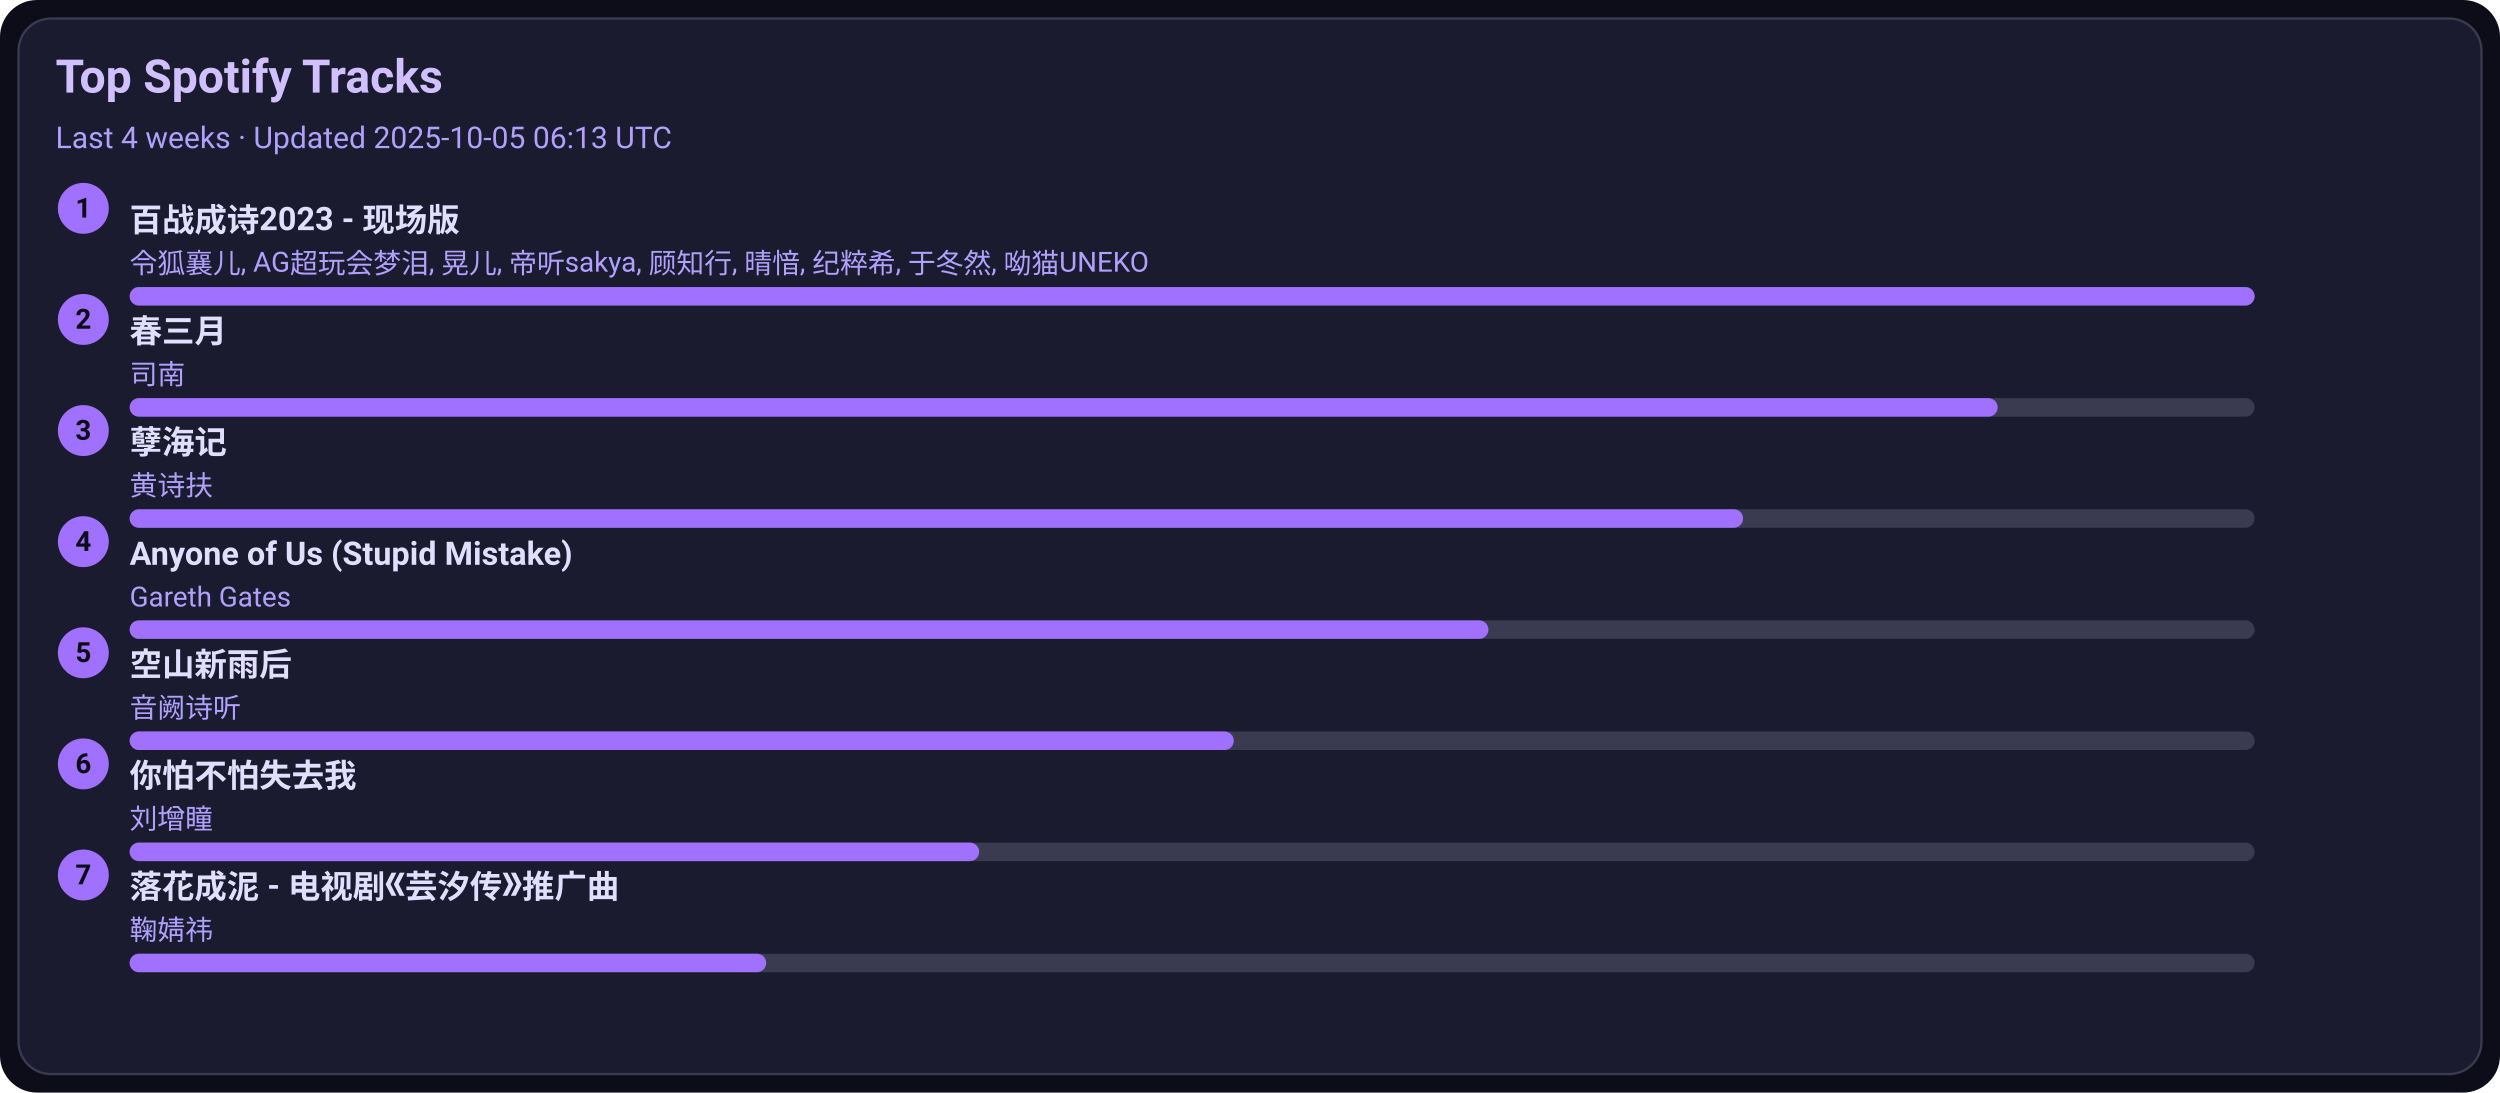
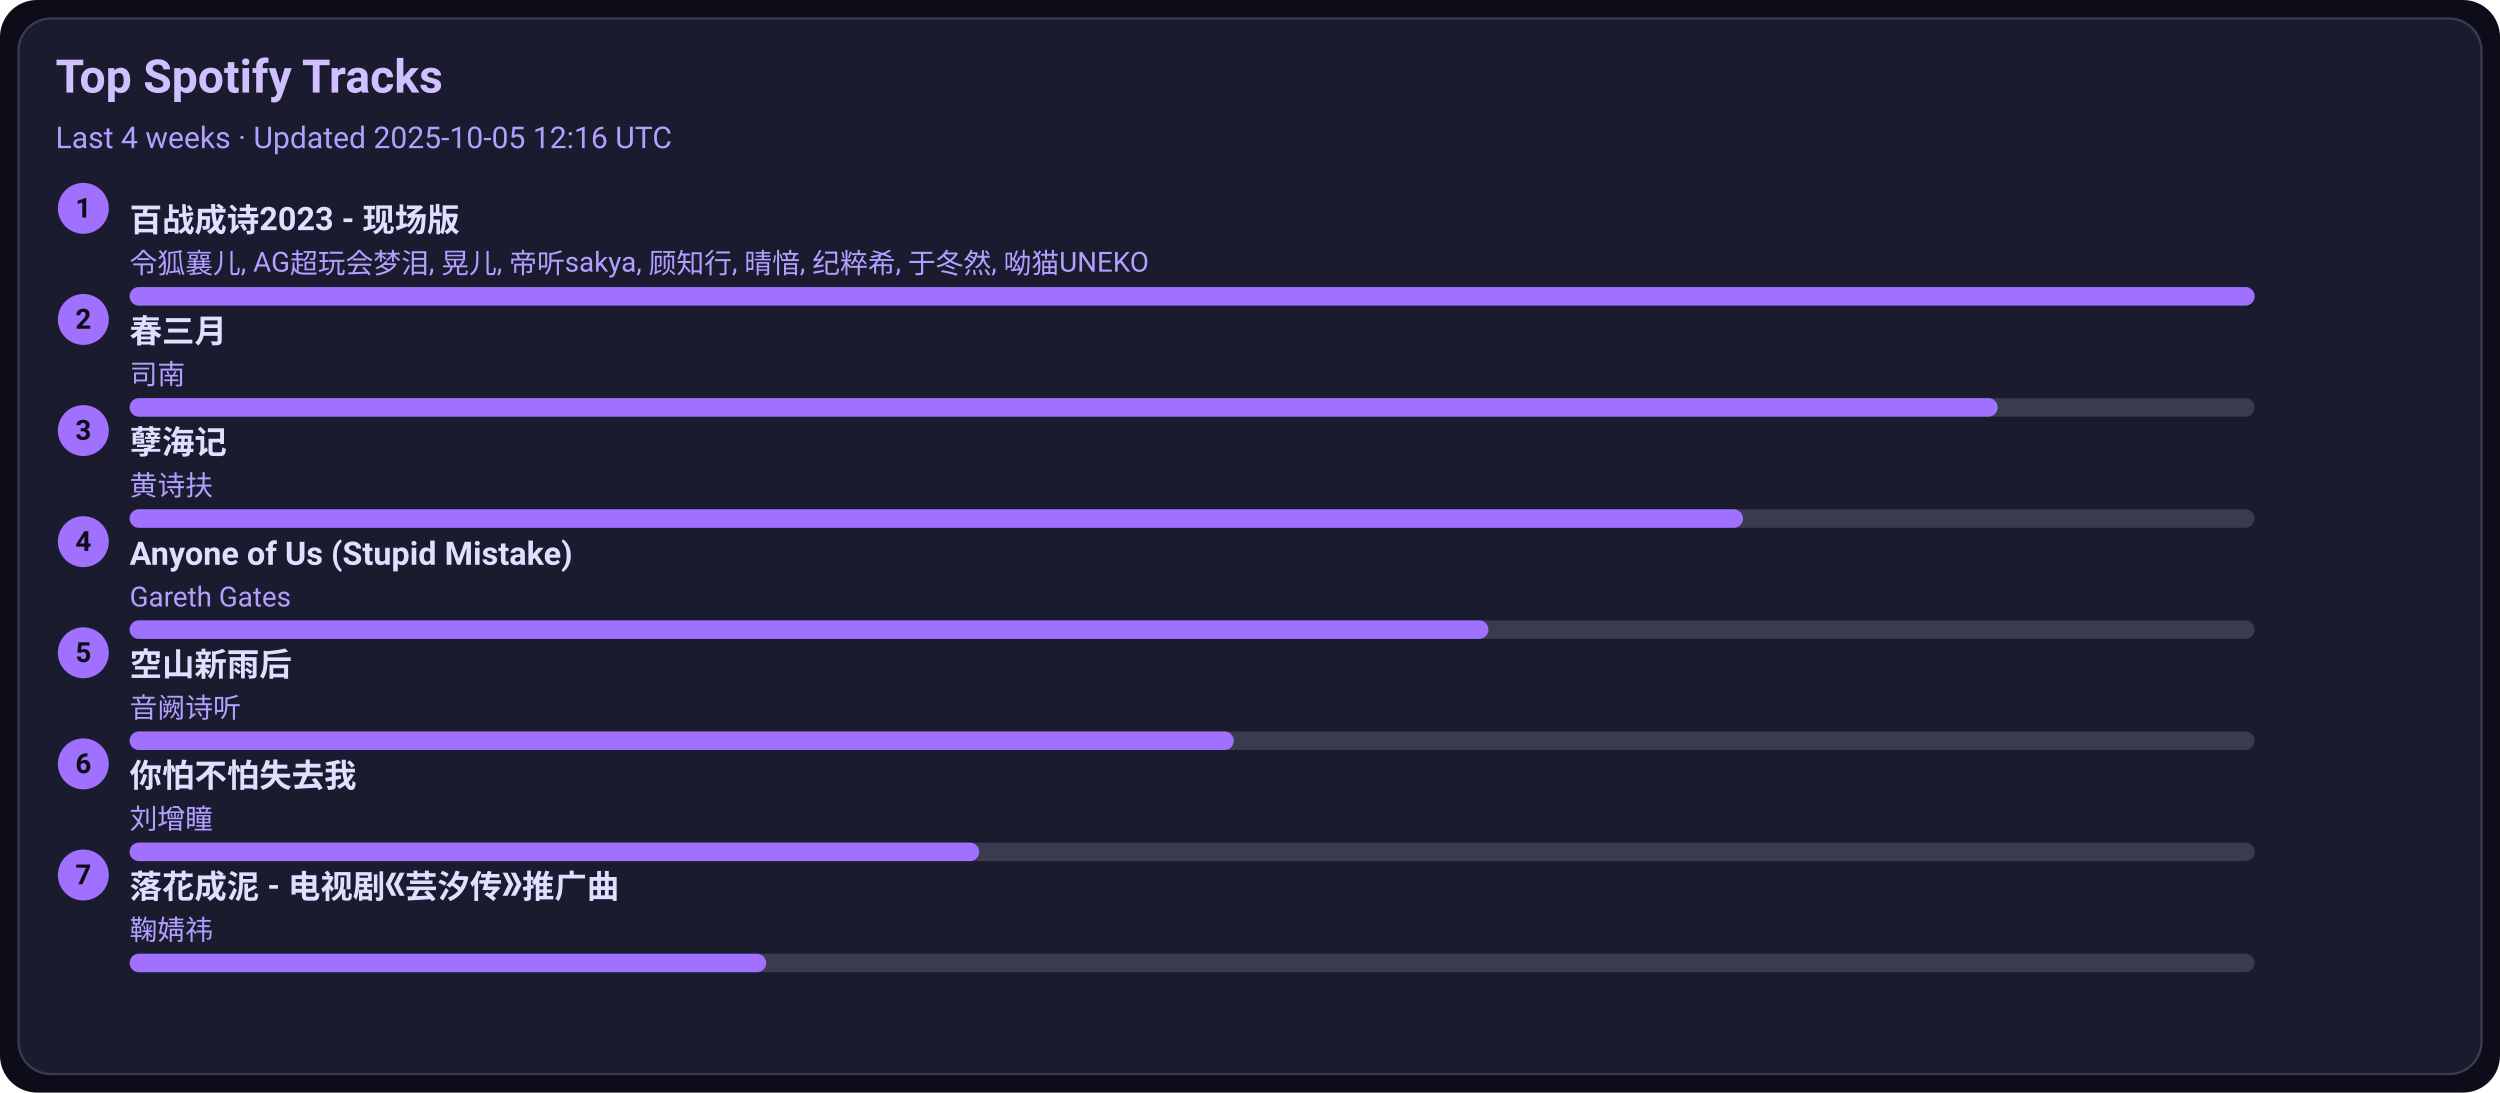
<svg xmlns="http://www.w3.org/2000/svg" width="1080" height="472" viewBox="0 0 1080 472">
  <style>text{font-family:-apple-system,BlinkMacSystemFont,Segoe UI,Roboto,Ubuntu,Helvetica Neue,Arial,Noto Sans,sans-serif}</style>
  <rect width="1080" height="472" rx="16" fill="#0d0d1a" />
  <rect x="8" y="8" width="1064" height="456" rx="14" fill="#1b1b2f" stroke="#3a3a50" />
  <text x="24" y="40" font-size="20" fill="#d0c0ff" font-weight="600">Top Spotify Tracks</text>
-   <text x="24" y="64" font-size="13" fill="#b0a0ff">Last 4 weeks · Updated 2025-10-05 06:13 UTC</text>
+   <text x="24" y="64" font-size="13" fill="#b0a0ff">Last 4 weeks · Updated 2025-10-05 12:16 UTC</text>
  <circle cx="36" cy="90" r="11" fill="#a070ff" />
  <text x="36" y="94" text-anchor="middle" font-size="12" fill="#0d0d1a" font-weight="700">1</text>
  <a href="https://open.spotify.com/track/2gttnS8fWnDwziLFt2TLEi" target="_blank" rel="noopener noreferrer">
    <text x="56" y="100" font-size="14" fill="#e0dfff" font-weight="600">百战成诗2023 - 现场版</text>
  </a>
  <text x="56" y="118" font-size="12" fill="#b0a0ff">令狐襄儿, AG超玩会梦泪, 晃儿, 帝听sakya, 顾知行, 晴愔, 纪粹希, 于冬然, 呦猫UNEKO</text>
  <rect x="56" y="124" width="918" height="8" rx="4" fill="#3a3a50" />
  <rect x="56" y="124" width="918" height="8" rx="4" fill="#a070ff" />
  <circle cx="36" cy="138" r="11" fill="#a070ff" />
  <text x="36" y="142" text-anchor="middle" font-size="12" fill="#0d0d1a" font-weight="700">2</text>
  <a href="https://open.spotify.com/track/5A9BOP4WTk2UayDlMb8w98" target="_blank" rel="noopener noreferrer">
    <text x="56" y="148" font-size="14" fill="#e0dfff" font-weight="600">春三月</text>
  </a>
  <text x="56" y="166" font-size="12" fill="#b0a0ff">司南</text>
  <rect x="56" y="172" width="918" height="8" rx="4" fill="#3a3a50" />
  <rect x="56" y="172" width="807" height="8" rx="4" fill="#a070ff" />
  <circle cx="36" cy="186" r="11" fill="#a070ff" />
  <text x="36" y="190" text-anchor="middle" font-size="12" fill="#0d0d1a" font-weight="700">3</text>
  <a href="https://open.spotify.com/track/3eIovUMhirNN6btJbpzNqD" target="_blank" rel="noopener noreferrer">
    <text x="56" y="196" font-size="14" fill="#e0dfff" font-weight="600">孽海记</text>
  </a>
  <text x="56" y="214" font-size="12" fill="#b0a0ff">黄诗扶</text>
  <rect x="56" y="220" width="918" height="8" rx="4" fill="#3a3a50" />
  <rect x="56" y="220" width="697" height="8" rx="4" fill="#a070ff" />
  <circle cx="36" cy="234" r="11" fill="#a070ff" />
  <text x="36" y="238" text-anchor="middle" font-size="12" fill="#0d0d1a" font-weight="700">4</text>
  <a href="https://open.spotify.com/track/7KZo8AI9F3Vnn3FXEYBL9f" target="_blank" rel="noopener noreferrer">
    <text x="56" y="244" font-size="14" fill="#e0dfff" font-weight="600">Anyone of Us (Stupid Mistake)</text>
  </a>
  <text x="56" y="262" font-size="12" fill="#b0a0ff">Gareth Gates</text>
  <rect x="56" y="268" width="918" height="8" rx="4" fill="#3a3a50" />
  <rect x="56" y="268" width="587" height="8" rx="4" fill="#a070ff" />
  <circle cx="36" cy="282" r="11" fill="#a070ff" />
  <text x="36" y="286" text-anchor="middle" font-size="12" fill="#0d0d1a" font-weight="700">5</text>
  <a href="https://open.spotify.com/track/7c1D58U8AIVOGlYzh5U6sk" target="_blank" rel="noopener noreferrer">
    <text x="56" y="292" font-size="14" fill="#e0dfff" font-weight="600">空山新雨后</text>
  </a>
  <text x="56" y="310" font-size="12" fill="#b0a0ff">音阙诗听</text>
  <rect x="56" y="316" width="918" height="8" rx="4" fill="#3a3a50" />
  <rect x="56" y="316" width="477" height="8" rx="4" fill="#a070ff" />
  <circle cx="36" cy="330" r="11" fill="#a070ff" />
  <text x="36" y="334" text-anchor="middle" font-size="12" fill="#0d0d1a" font-weight="700">6</text>
  <a href="https://open.spotify.com/track/0vKJhYNufamYZncaY3A8TO" target="_blank" rel="noopener noreferrer">
    <text x="56" y="340" font-size="14" fill="#e0dfff" font-weight="600">你怕不怕失去我</text>
  </a>
  <text x="56" y="358" font-size="12" fill="#b0a0ff">刘增瞳</text>
  <rect x="56" y="364" width="918" height="8" rx="4" fill="#3a3a50" />
  <rect x="56" y="364" width="367" height="8" rx="4" fill="#a070ff" />
  <circle cx="36" cy="378" r="11" fill="#a070ff" />
  <text x="36" y="382" text-anchor="middle" font-size="12" fill="#0d0d1a" font-weight="700">7</text>
  <a href="https://open.spotify.com/track/3kOZsJz3crGIWWHeoCNa0O" target="_blank" rel="noopener noreferrer">
    <text x="56" y="388" font-size="14" fill="#e0dfff" font-weight="600">落花成泥 - 电视剧《芸汐传》推广曲</text>
  </a>
  <text x="56" y="406" font-size="12" fill="#b0a0ff">鞠婧祎</text>
  <rect x="56" y="412" width="918" height="8" rx="4" fill="#3a3a50" />
  <rect x="56" y="412" width="275" height="8" rx="4" fill="#a070ff" />
</svg>
